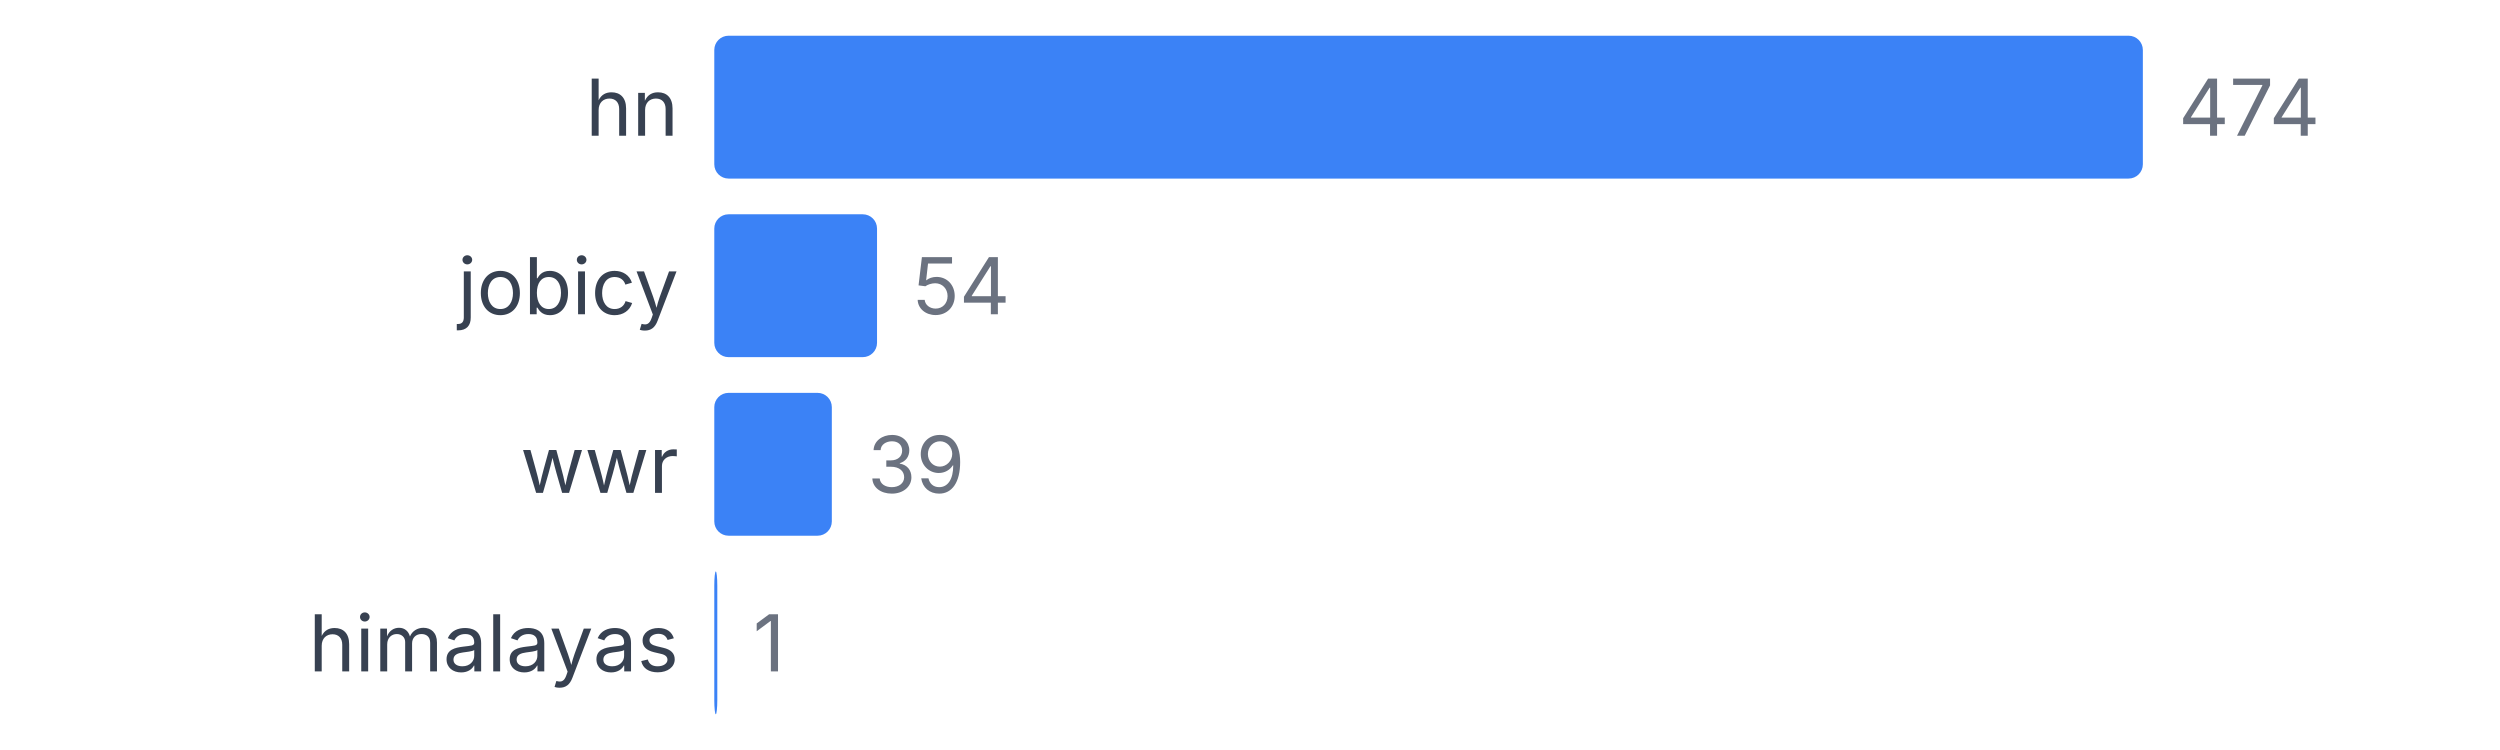
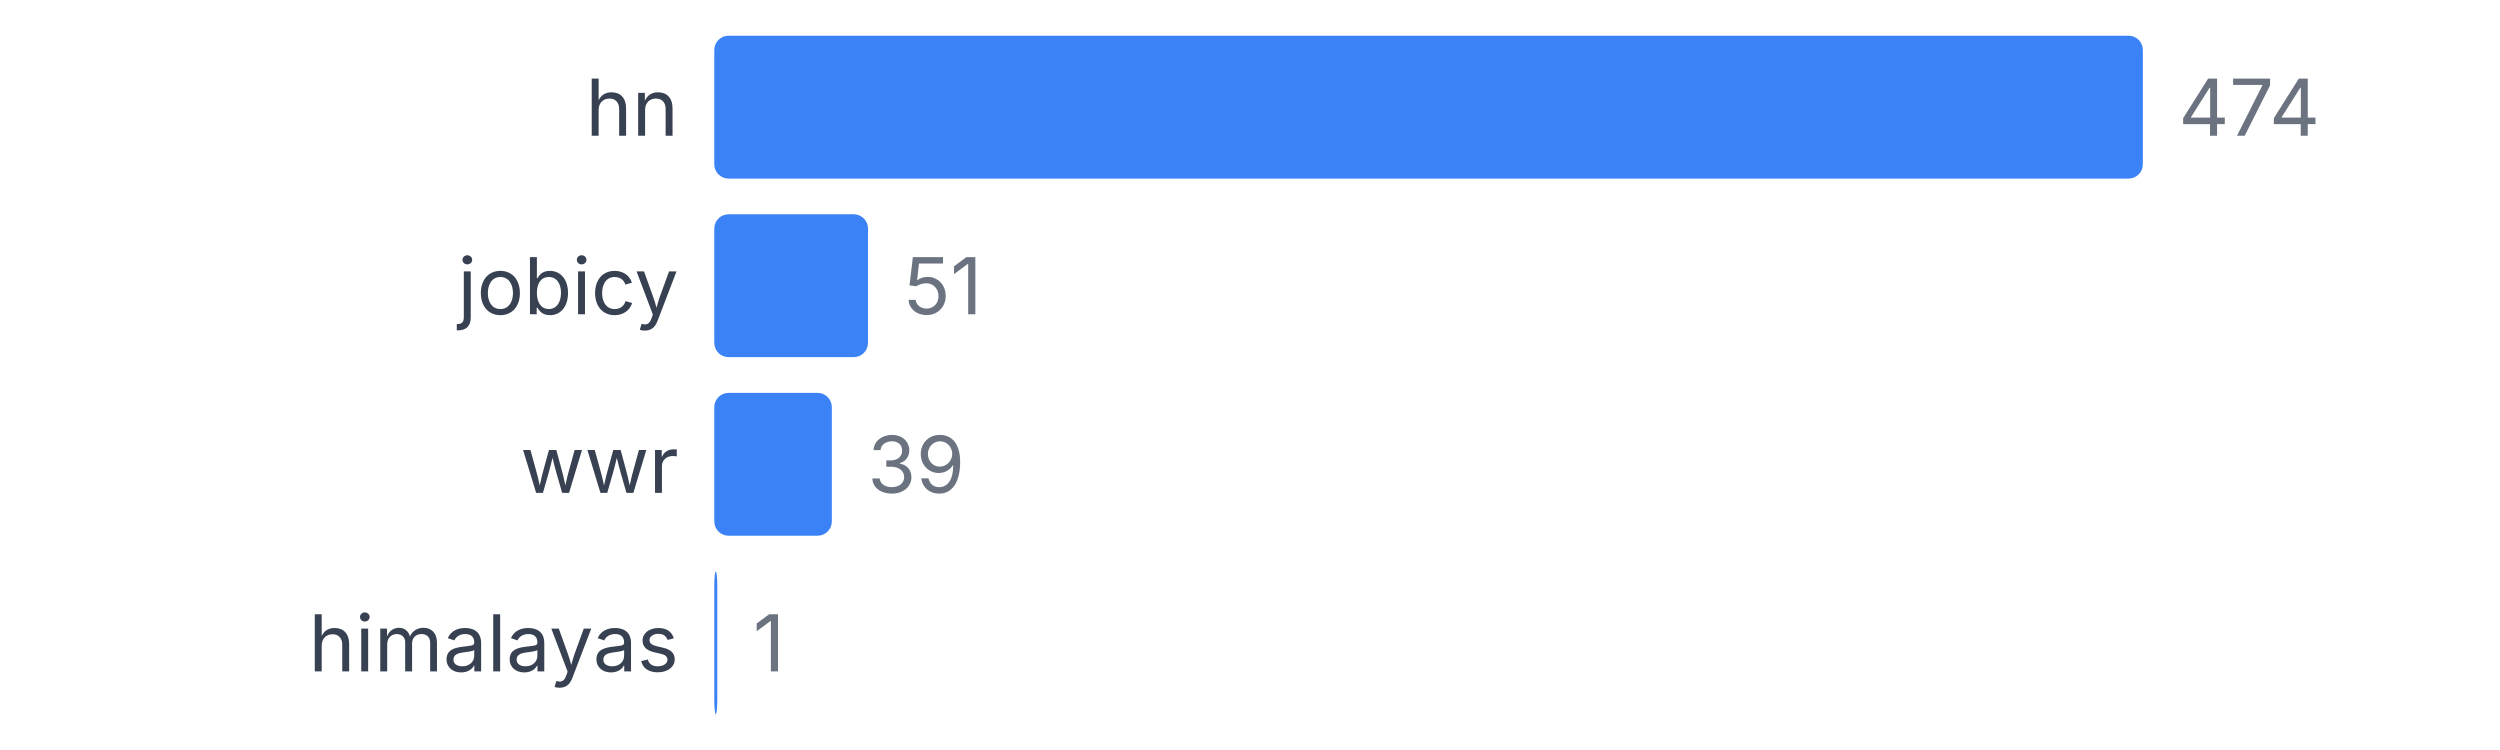
<svg xmlns="http://www.w3.org/2000/svg" width="350" height="105" viewBox="0 0 350 105">
  <style>
    text { font-family: system-ui, -apple-system, sans-serif; }
  </style>
  <text x="95" y="19" text-anchor="end" font-size="11" fill="#374151">hn</text>
  <rect x="100" y="5" width="200" height="20" fill="#3b82f6" rx="2" />
  <text x="305" y="19" font-size="11" fill="#6b7280">474</text>
  <text x="95" y="44" text-anchor="end" font-size="11" fill="#374151">jobicy</text>
-   <rect x="100" y="30" width="22.785" height="20" fill="#3b82f6" rx="2" />
-   <text x="127.785" y="44" font-size="11" fill="#6b7280">54</text>
+   <rect x="100" y="30" width="21.519" height="20" fill="#3b82f6" rx="2" />
+   <text x="126.519" y="44" font-size="11" fill="#6b7280">51</text>
  <text x="95" y="69" text-anchor="end" font-size="11" fill="#374151">wwr</text>
  <rect x="100" y="55" width="16.456" height="20" fill="#3b82f6" rx="2" />
  <text x="121.456" y="69" font-size="11" fill="#6b7280">39</text>
  <text x="95" y="94" text-anchor="end" font-size="11" fill="#374151">himalayas</text>
  <rect x="100" y="80" width="0.422" height="20" fill="#3b82f6" rx="2" />
  <text x="105.422" y="94" font-size="11" fill="#6b7280">1</text>
</svg>
